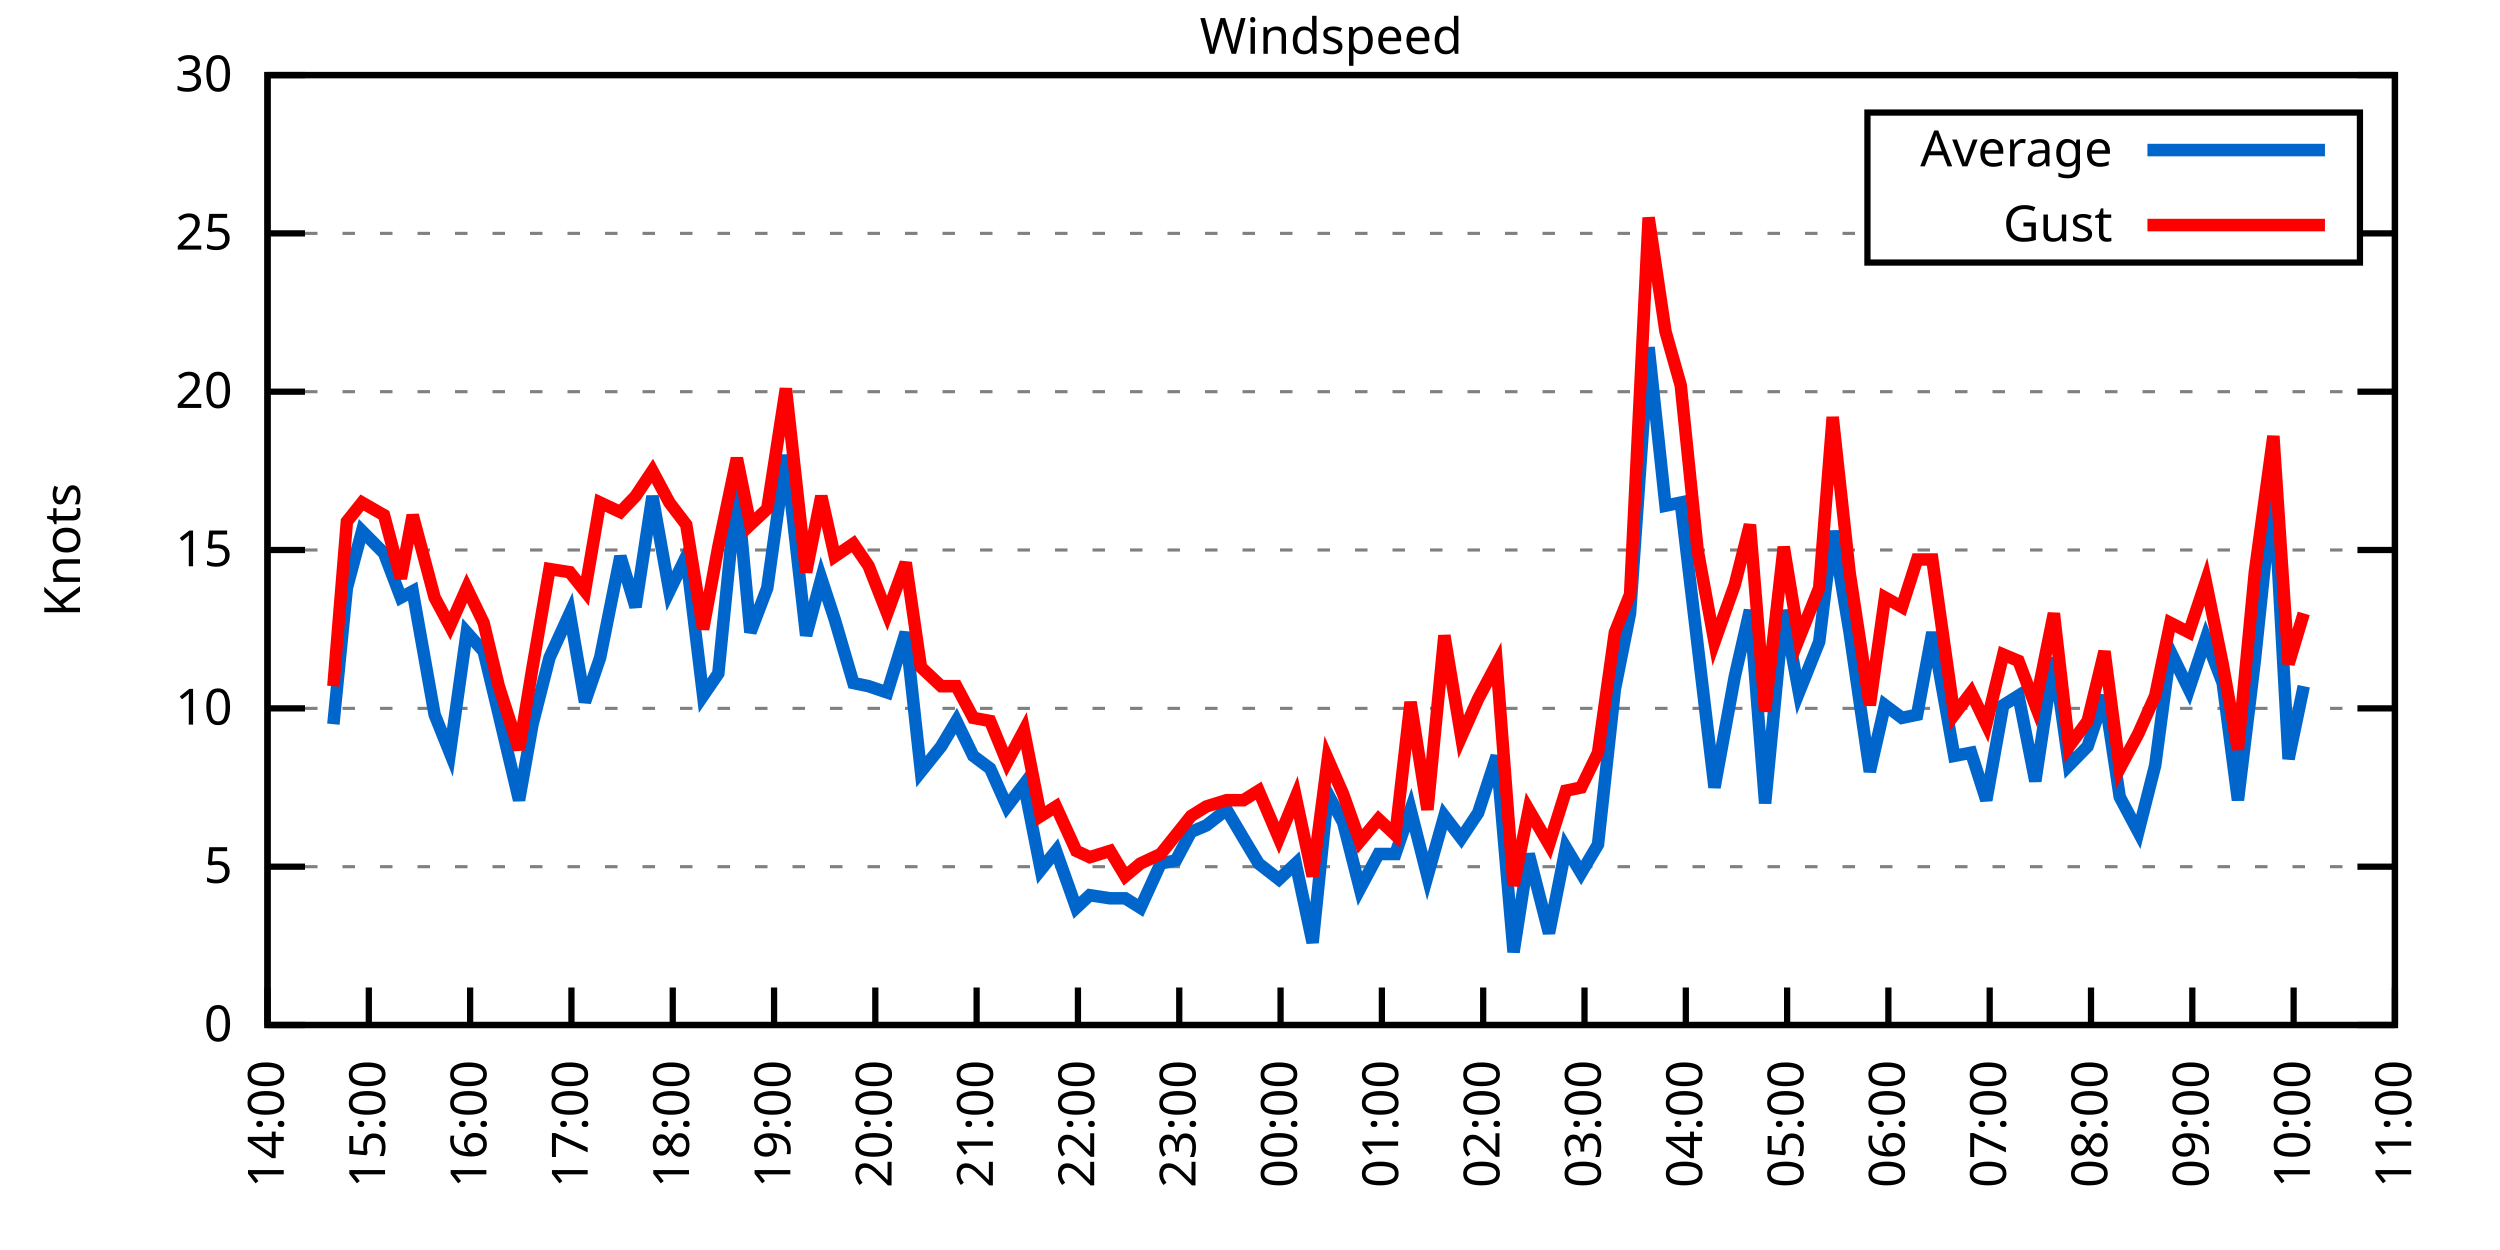
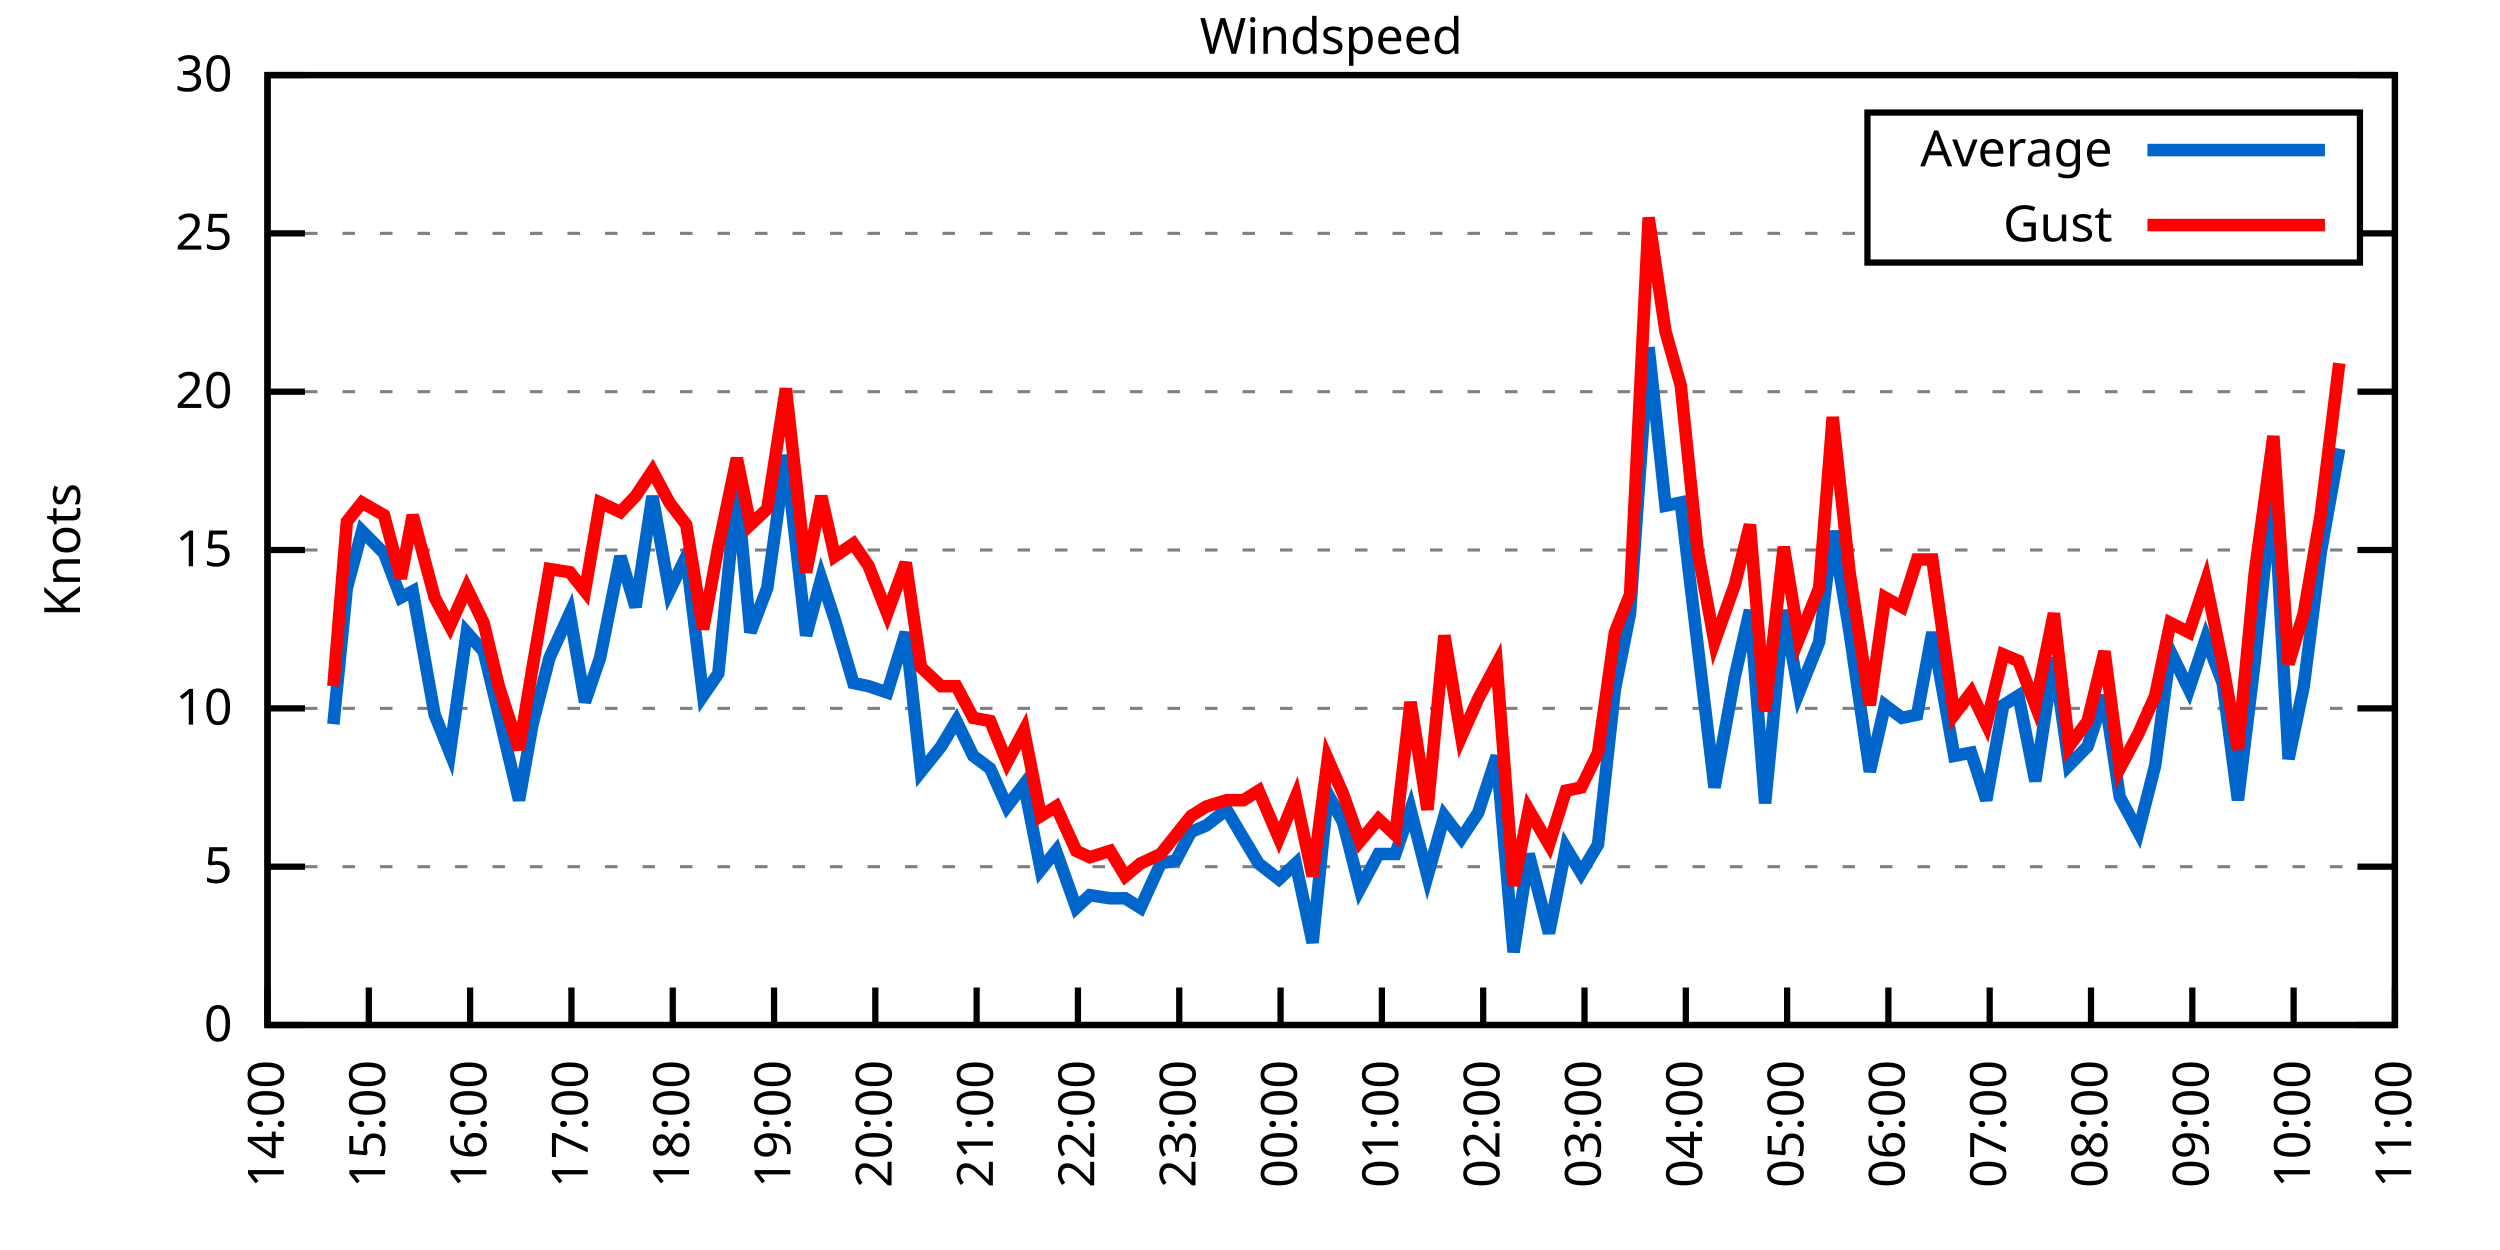
<svg xmlns="http://www.w3.org/2000/svg" xmlns:xlink="http://www.w3.org/1999/xlink" width="400" height="200" viewBox="0 0 400 200">
  <g id="gnuplot_canvas">
    <rect x="0" y="0" width="400" height="200" fill="none" />
    <defs>
      <circle id="gpDot" r="0.5" stroke-width="0.5" stroke="currentColor" />
      <path id="gpPt0" stroke-width="0.333" stroke="currentColor" d="M-1,0 h2 M0,-1 v2" />
      <path id="gpPt1" stroke-width="0.333" stroke="currentColor" d="M-1,-1 L1,1 M1,-1 L-1,1" />
      <path id="gpPt2" stroke-width="0.333" stroke="currentColor" d="M-1,0 L1,0 M0,-1 L0,1 M-1,-1 L1,1 M-1,1 L1,-1" />
      <rect id="gpPt3" stroke-width="0.333" stroke="currentColor" x="-1" y="-1" width="2" height="2" />
      <rect id="gpPt4" stroke-width="0.333" stroke="currentColor" fill="currentColor" x="-1" y="-1" width="2" height="2" />
      <circle id="gpPt5" stroke-width="0.333" stroke="currentColor" cx="0" cy="0" r="1" />
      <use xlink:href="#gpPt5" id="gpPt6" fill="currentColor" stroke="none" />
      <path id="gpPt7" stroke-width="0.333" stroke="currentColor" d="M0,-1.33 L-1.33,0.67 L1.33,0.67 z" />
      <use xlink:href="#gpPt7" id="gpPt8" fill="currentColor" stroke="none" />
      <use xlink:href="#gpPt7" id="gpPt9" stroke="currentColor" transform="rotate(180)" />
      <use xlink:href="#gpPt9" id="gpPt10" fill="currentColor" stroke="none" />
      <use xlink:href="#gpPt3" id="gpPt11" stroke="currentColor" transform="rotate(45)" />
      <use xlink:href="#gpPt11" id="gpPt12" fill="currentColor" stroke="none" />
      <path id="gpPt13" stroke-width="0.333" stroke="currentColor" d="M0,1.330 L1.265,0.411 L0.782,-1.067 L-0.782,-1.076 L-1.265,0.411 z" />
      <use xlink:href="#gpPt13" id="gpPt14" fill="currentColor" stroke="none" />
      <filter id="textbox" filterUnits="objectBoundingBox" x="0" y="0" height="1" width="1">
        <feFlood flood-color="white" flood-opacity="1" result="bgnd" />
        <feComposite in="SourceGraphic" in2="bgnd" operator="atop" />
      </filter>
      <filter id="greybox" filterUnits="objectBoundingBox" x="0" y="0" height="1" width="1">
        <feFlood flood-color="lightgrey" flood-opacity="1" result="grey" />
        <feComposite in="SourceGraphic" in2="grey" operator="atop" />
      </filter>
    </defs>
    <g fill="none" color="white" stroke="currentColor" stroke-width="1.00" stroke-linecap="butt" stroke-linejoin="miter">
</g>
    <g fill="none" color="black" stroke="currentColor" stroke-width="1.00" stroke-linecap="butt" stroke-linejoin="miter">
      <g stroke="none" shape-rendering="crispEdges">
        <polygon fill="rgb(255, 255, 255)" points="42.80,164.00 383.18,164.00 383.18,12.02 42.80,12.02 " />
      </g>
    </g>
    <g fill="none" color="black" stroke="currentColor" stroke-width="1.00" stroke-linecap="butt" stroke-linejoin="miter">
</g>
    <g fill="none" color="black" stroke="black" stroke-width="0.50" stroke-linecap="butt" stroke-linejoin="miter">
</g>
    <g fill="none" color="gray" stroke="currentColor" stroke-width="0.50" stroke-linecap="butt" stroke-linejoin="miter">
      <path stroke="gray" stroke-dasharray="2,4" class="gridline" d="M42.80,164.00 L383.19,164.00  " />
    </g>
    <g fill="none" color="gray" stroke="gray" stroke-width="1.00" stroke-linecap="butt" stroke-linejoin="miter">
</g>
    <g fill="none" color="black" stroke="currentColor" stroke-width="1.00" stroke-linecap="butt" stroke-linejoin="miter">
      <path stroke="black" d="M42.80,164.00 L48.80,164.00 M383.19,164.00 L377.19,164.00  " />
      <g transform="translate(37.20,166.60)" stroke="none" fill="black" font-family="Sans" font-size="8.00" text-anchor="end">
        <text>
          <tspan font-family="Sans"> 0</tspan>
        </text>
      </g>
    </g>
    <g fill="none" color="black" stroke="currentColor" stroke-width="1.00" stroke-linecap="butt" stroke-linejoin="miter">
</g>
    <g fill="none" color="black" stroke="black" stroke-width="0.50" stroke-linecap="butt" stroke-linejoin="miter">
</g>
    <g fill="none" color="gray" stroke="currentColor" stroke-width="0.50" stroke-linecap="butt" stroke-linejoin="miter">
      <path stroke="gray" stroke-dasharray="2,4" class="gridline" d="M42.80,138.67 L383.19,138.67  " />
    </g>
    <g fill="none" color="gray" stroke="gray" stroke-width="1.00" stroke-linecap="butt" stroke-linejoin="miter">
</g>
    <g fill="none" color="black" stroke="currentColor" stroke-width="1.00" stroke-linecap="butt" stroke-linejoin="miter">
      <path stroke="black" d="M42.80,138.67 L48.80,138.67 M383.19,138.67 L377.19,138.67  " />
      <g transform="translate(37.20,141.27)" stroke="none" fill="black" font-family="Sans" font-size="8.00" text-anchor="end">
        <text>
          <tspan font-family="Sans"> 5</tspan>
        </text>
      </g>
    </g>
    <g fill="none" color="black" stroke="currentColor" stroke-width="1.00" stroke-linecap="butt" stroke-linejoin="miter">
</g>
    <g fill="none" color="black" stroke="black" stroke-width="0.50" stroke-linecap="butt" stroke-linejoin="miter">
</g>
    <g fill="none" color="gray" stroke="currentColor" stroke-width="0.50" stroke-linecap="butt" stroke-linejoin="miter">
      <path stroke="gray" stroke-dasharray="2,4" class="gridline" d="M42.80,113.34 L383.19,113.34  " />
    </g>
    <g fill="none" color="gray" stroke="gray" stroke-width="1.00" stroke-linecap="butt" stroke-linejoin="miter">
</g>
    <g fill="none" color="black" stroke="currentColor" stroke-width="1.00" stroke-linecap="butt" stroke-linejoin="miter">
      <path stroke="black" d="M42.80,113.34 L48.80,113.34 M383.19,113.34 L377.19,113.34  " />
      <g transform="translate(37.20,115.94)" stroke="none" fill="black" font-family="Sans" font-size="8.00" text-anchor="end">
        <text>
          <tspan font-family="Sans"> 10</tspan>
        </text>
      </g>
    </g>
    <g fill="none" color="black" stroke="currentColor" stroke-width="1.00" stroke-linecap="butt" stroke-linejoin="miter">
</g>
    <g fill="none" color="black" stroke="black" stroke-width="0.50" stroke-linecap="butt" stroke-linejoin="miter">
</g>
    <g fill="none" color="gray" stroke="currentColor" stroke-width="0.50" stroke-linecap="butt" stroke-linejoin="miter">
      <path stroke="gray" stroke-dasharray="2,4" class="gridline" d="M42.80,88.00 L383.19,88.00  " />
    </g>
    <g fill="none" color="gray" stroke="gray" stroke-width="1.00" stroke-linecap="butt" stroke-linejoin="miter">
</g>
    <g fill="none" color="black" stroke="currentColor" stroke-width="1.00" stroke-linecap="butt" stroke-linejoin="miter">
      <path stroke="black" d="M42.80,88.00 L48.80,88.00 M383.19,88.00 L377.19,88.00  " />
      <g transform="translate(37.20,90.60)" stroke="none" fill="black" font-family="Sans" font-size="8.00" text-anchor="end">
        <text>
          <tspan font-family="Sans"> 15</tspan>
        </text>
      </g>
    </g>
    <g fill="none" color="black" stroke="currentColor" stroke-width="1.00" stroke-linecap="butt" stroke-linejoin="miter">
</g>
    <g fill="none" color="black" stroke="black" stroke-width="0.50" stroke-linecap="butt" stroke-linejoin="miter">
</g>
    <g fill="none" color="gray" stroke="currentColor" stroke-width="0.50" stroke-linecap="butt" stroke-linejoin="miter">
      <path stroke="gray" stroke-dasharray="2,4" class="gridline" d="M42.80,62.67 L383.19,62.67  " />
    </g>
    <g fill="none" color="gray" stroke="gray" stroke-width="1.00" stroke-linecap="butt" stroke-linejoin="miter">
</g>
    <g fill="none" color="black" stroke="currentColor" stroke-width="1.00" stroke-linecap="butt" stroke-linejoin="miter">
      <path stroke="black" d="M42.80,62.67 L48.80,62.67 M383.19,62.67 L377.19,62.67  " />
      <g transform="translate(37.20,65.27)" stroke="none" fill="black" font-family="Sans" font-size="8.00" text-anchor="end">
        <text>
          <tspan font-family="Sans"> 20</tspan>
        </text>
      </g>
    </g>
    <g fill="none" color="black" stroke="currentColor" stroke-width="1.00" stroke-linecap="butt" stroke-linejoin="miter">
</g>
    <g fill="none" color="black" stroke="black" stroke-width="0.50" stroke-linecap="butt" stroke-linejoin="miter">
</g>
    <g fill="none" color="gray" stroke="currentColor" stroke-width="0.50" stroke-linecap="butt" stroke-linejoin="miter">
      <path stroke="gray" stroke-dasharray="2,4" class="gridline" d="M42.80,37.34 L298.79,37.34 M377.59,37.34 L383.19,37.34  " />
    </g>
    <g fill="none" color="gray" stroke="gray" stroke-width="1.00" stroke-linecap="butt" stroke-linejoin="miter">
</g>
    <g fill="none" color="black" stroke="currentColor" stroke-width="1.00" stroke-linecap="butt" stroke-linejoin="miter">
      <path stroke="black" d="M42.80,37.34 L48.80,37.34 M383.19,37.34 L377.19,37.34  " />
      <g transform="translate(37.20,39.94)" stroke="none" fill="black" font-family="Sans" font-size="8.00" text-anchor="end">
        <text>
          <tspan font-family="Sans"> 25</tspan>
        </text>
      </g>
    </g>
    <g fill="none" color="black" stroke="currentColor" stroke-width="1.00" stroke-linecap="butt" stroke-linejoin="miter">
</g>
    <g fill="none" color="black" stroke="black" stroke-width="0.50" stroke-linecap="butt" stroke-linejoin="miter">
</g>
    <g fill="none" color="gray" stroke="currentColor" stroke-width="0.50" stroke-linecap="butt" stroke-linejoin="miter">
      <path stroke="gray" stroke-dasharray="2,4" class="gridline" d="M42.80,12.01 L383.19,12.01  " />
    </g>
    <g fill="none" color="gray" stroke="gray" stroke-width="1.00" stroke-linecap="butt" stroke-linejoin="miter">
</g>
    <g fill="none" color="black" stroke="currentColor" stroke-width="1.00" stroke-linecap="butt" stroke-linejoin="miter">
      <path stroke="black" d="M42.80,12.01 L48.80,12.01 M383.19,12.01 L377.19,12.01  " />
      <g transform="translate(37.20,14.61)" stroke="none" fill="black" font-family="Sans" font-size="8.00" text-anchor="end">
        <text>
          <tspan font-family="Sans"> 30</tspan>
        </text>
      </g>
    </g>
    <g fill="none" color="black" stroke="currentColor" stroke-width="1.00" stroke-linecap="butt" stroke-linejoin="miter">
      <path stroke="black" d="M42.80,164.00 L42.80,158.00  " />
      <g transform="translate(45.40,169.60) rotate(270.00)" stroke="none" fill="black" font-family="Sans" font-size="8.00" text-anchor="end">
        <text>
          <tspan font-family="Sans">14:00</tspan>
        </text>
      </g>
    </g>
    <g fill="none" color="black" stroke="currentColor" stroke-width="1.00" stroke-linecap="butt" stroke-linejoin="miter">
      <path stroke="black" d="M59.01,164.00 L59.01,158.00  " />
      <g transform="translate(61.61,169.60) rotate(270.00)" stroke="none" fill="black" font-family="Sans" font-size="8.00" text-anchor="end">
        <text>
          <tspan font-family="Sans">15:00</tspan>
        </text>
      </g>
    </g>
    <g fill="none" color="black" stroke="currentColor" stroke-width="1.00" stroke-linecap="butt" stroke-linejoin="miter">
      <path stroke="black" d="M75.22,164.00 L75.22,158.00  " />
      <g transform="translate(77.82,169.60) rotate(270.00)" stroke="none" fill="black" font-family="Sans" font-size="8.00" text-anchor="end">
        <text>
          <tspan font-family="Sans">16:00</tspan>
        </text>
      </g>
    </g>
    <g fill="none" color="black" stroke="currentColor" stroke-width="1.00" stroke-linecap="butt" stroke-linejoin="miter">
      <path stroke="black" d="M91.43,164.00 L91.43,158.00  " />
      <g transform="translate(94.03,169.60) rotate(270.00)" stroke="none" fill="black" font-family="Sans" font-size="8.00" text-anchor="end">
        <text>
          <tspan font-family="Sans">17:00</tspan>
        </text>
      </g>
    </g>
    <g fill="none" color="black" stroke="currentColor" stroke-width="1.00" stroke-linecap="butt" stroke-linejoin="miter">
      <path stroke="black" d="M107.64,164.00 L107.64,158.00  " />
      <g transform="translate(110.24,169.60) rotate(270.00)" stroke="none" fill="black" font-family="Sans" font-size="8.00" text-anchor="end">
        <text>
          <tspan font-family="Sans">18:00</tspan>
        </text>
      </g>
    </g>
    <g fill="none" color="black" stroke="currentColor" stroke-width="1.00" stroke-linecap="butt" stroke-linejoin="miter">
      <path stroke="black" d="M123.85,164.00 L123.85,158.00  " />
      <g transform="translate(126.45,169.60) rotate(270.00)" stroke="none" fill="black" font-family="Sans" font-size="8.00" text-anchor="end">
        <text>
          <tspan font-family="Sans">19:00</tspan>
        </text>
      </g>
    </g>
    <g fill="none" color="black" stroke="currentColor" stroke-width="1.00" stroke-linecap="butt" stroke-linejoin="miter">
      <path stroke="black" d="M140.05,164.00 L140.05,158.00  " />
      <g transform="translate(142.65,169.60) rotate(270.00)" stroke="none" fill="black" font-family="Sans" font-size="8.00" text-anchor="end">
        <text>
          <tspan font-family="Sans">20:00</tspan>
        </text>
      </g>
    </g>
    <g fill="none" color="black" stroke="currentColor" stroke-width="1.00" stroke-linecap="butt" stroke-linejoin="miter">
      <path stroke="black" d="M156.26,164.00 L156.26,158.00  " />
      <g transform="translate(158.86,169.60) rotate(270.00)" stroke="none" fill="black" font-family="Sans" font-size="8.00" text-anchor="end">
        <text>
          <tspan font-family="Sans">21:00</tspan>
        </text>
      </g>
    </g>
    <g fill="none" color="black" stroke="currentColor" stroke-width="1.00" stroke-linecap="butt" stroke-linejoin="miter">
      <path stroke="black" d="M172.47,164.00 L172.47,158.00  " />
      <g transform="translate(175.07,169.60) rotate(270.00)" stroke="none" fill="black" font-family="Sans" font-size="8.00" text-anchor="end">
        <text>
          <tspan font-family="Sans">22:00</tspan>
        </text>
      </g>
    </g>
    <g fill="none" color="black" stroke="currentColor" stroke-width="1.00" stroke-linecap="butt" stroke-linejoin="miter">
      <path stroke="black" d="M188.68,164.00 L188.68,158.00  " />
      <g transform="translate(191.28,169.60) rotate(270.00)" stroke="none" fill="black" font-family="Sans" font-size="8.00" text-anchor="end">
        <text>
          <tspan font-family="Sans">23:00</tspan>
        </text>
      </g>
    </g>
    <g fill="none" color="black" stroke="currentColor" stroke-width="1.00" stroke-linecap="butt" stroke-linejoin="miter">
      <path stroke="black" d="M204.89,164.00 L204.89,158.00  " />
      <g transform="translate(207.49,169.60) rotate(270.00)" stroke="none" fill="black" font-family="Sans" font-size="8.00" text-anchor="end">
        <text>
          <tspan font-family="Sans">00:00</tspan>
        </text>
      </g>
    </g>
    <g fill="none" color="black" stroke="currentColor" stroke-width="1.00" stroke-linecap="butt" stroke-linejoin="miter">
      <path stroke="black" d="M221.10,164.00 L221.10,158.00  " />
      <g transform="translate(223.70,169.60) rotate(270.00)" stroke="none" fill="black" font-family="Sans" font-size="8.00" text-anchor="end">
        <text>
          <tspan font-family="Sans">01:00</tspan>
        </text>
      </g>
    </g>
    <g fill="none" color="black" stroke="currentColor" stroke-width="1.00" stroke-linecap="butt" stroke-linejoin="miter">
      <path stroke="black" d="M237.31,164.00 L237.31,158.00  " />
      <g transform="translate(239.91,169.60) rotate(270.00)" stroke="none" fill="black" font-family="Sans" font-size="8.00" text-anchor="end">
        <text>
          <tspan font-family="Sans">02:00</tspan>
        </text>
      </g>
    </g>
    <g fill="none" color="black" stroke="currentColor" stroke-width="1.00" stroke-linecap="butt" stroke-linejoin="miter">
      <path stroke="black" d="M253.52,164.00 L253.52,158.00  " />
      <g transform="translate(256.12,169.60) rotate(270.00)" stroke="none" fill="black" font-family="Sans" font-size="8.00" text-anchor="end">
        <text>
          <tspan font-family="Sans">03:00</tspan>
        </text>
      </g>
    </g>
    <g fill="none" color="black" stroke="currentColor" stroke-width="1.00" stroke-linecap="butt" stroke-linejoin="miter">
      <path stroke="black" d="M269.73,164.00 L269.73,158.00  " />
      <g transform="translate(272.33,169.60) rotate(270.00)" stroke="none" fill="black" font-family="Sans" font-size="8.00" text-anchor="end">
        <text>
          <tspan font-family="Sans">04:00</tspan>
        </text>
      </g>
    </g>
    <g fill="none" color="black" stroke="currentColor" stroke-width="1.00" stroke-linecap="butt" stroke-linejoin="miter">
      <path stroke="black" d="M285.94,164.00 L285.94,158.00  " />
      <g transform="translate(288.54,169.60) rotate(270.00)" stroke="none" fill="black" font-family="Sans" font-size="8.00" text-anchor="end">
        <text>
          <tspan font-family="Sans">05:00</tspan>
        </text>
      </g>
    </g>
    <g fill="none" color="black" stroke="currentColor" stroke-width="1.00" stroke-linecap="butt" stroke-linejoin="miter">
      <path stroke="black" d="M302.14,164.00 L302.14,158.00  " />
      <g transform="translate(304.74,169.60) rotate(270.00)" stroke="none" fill="black" font-family="Sans" font-size="8.00" text-anchor="end">
        <text>
          <tspan font-family="Sans">06:00</tspan>
        </text>
      </g>
    </g>
    <g fill="none" color="black" stroke="currentColor" stroke-width="1.00" stroke-linecap="butt" stroke-linejoin="miter">
      <path stroke="black" d="M318.35,164.00 L318.35,158.00  " />
      <g transform="translate(320.95,169.60) rotate(270.00)" stroke="none" fill="black" font-family="Sans" font-size="8.00" text-anchor="end">
        <text>
          <tspan font-family="Sans">07:00</tspan>
        </text>
      </g>
    </g>
    <g fill="none" color="black" stroke="currentColor" stroke-width="1.00" stroke-linecap="butt" stroke-linejoin="miter">
      <path stroke="black" d="M334.56,164.00 L334.56,158.00  " />
      <g transform="translate(337.16,169.60) rotate(270.00)" stroke="none" fill="black" font-family="Sans" font-size="8.00" text-anchor="end">
        <text>
          <tspan font-family="Sans">08:00</tspan>
        </text>
      </g>
    </g>
    <g fill="none" color="black" stroke="currentColor" stroke-width="1.00" stroke-linecap="butt" stroke-linejoin="miter">
      <path stroke="black" d="M350.77,164.00 L350.77,158.00  " />
      <g transform="translate(353.37,169.60) rotate(270.00)" stroke="none" fill="black" font-family="Sans" font-size="8.00" text-anchor="end">
        <text>
          <tspan font-family="Sans">09:00</tspan>
        </text>
      </g>
    </g>
    <g fill="none" color="black" stroke="currentColor" stroke-width="1.00" stroke-linecap="butt" stroke-linejoin="miter">
      <path stroke="black" d="M366.98,164.00 L366.98,158.00  " />
      <g transform="translate(369.58,169.60) rotate(270.00)" stroke="none" fill="black" font-family="Sans" font-size="8.00" text-anchor="end">
        <text>
          <tspan font-family="Sans">10:00</tspan>
        </text>
      </g>
    </g>
    <g fill="none" color="black" stroke="currentColor" stroke-width="1.00" stroke-linecap="butt" stroke-linejoin="miter">
      <path stroke="black" d="M383.19,164.00 L383.19,158.00  " />
      <g transform="translate(385.79,169.60) rotate(270.00)" stroke="none" fill="black" font-family="Sans" font-size="8.00" text-anchor="end">
        <text>
          <tspan font-family="Sans">11:00</tspan>
        </text>
      </g>
    </g>
    <g fill="none" color="black" stroke="currentColor" stroke-width="1.00" stroke-linecap="butt" stroke-linejoin="miter">
</g>
    <g fill="none" color="black" stroke="currentColor" stroke-width="1.00" stroke-linecap="butt" stroke-linejoin="miter">
      <path stroke="black" d="M42.80,12.01 L42.80,164.00 L383.19,164.00 L383.19,12.01 L42.80,12.01 Z  " />
    </g>
    <g fill="none" color="black" stroke="currentColor" stroke-width="1.00" stroke-linecap="butt" stroke-linejoin="miter">
</g>
    <g fill="none" color="black" stroke="currentColor" stroke-width="1.00" stroke-linecap="butt" stroke-linejoin="miter">
      <path stroke="black" d="M298.79,42.01 L298.79,18.01 L377.59,18.01 L377.59,42.01 L298.79,42.01 Z  " />
    </g>
    <g id="Windspeed_plot_1">
      <g fill="none" color="white" stroke="black" stroke-width="2.00" stroke-linecap="butt" stroke-linejoin="miter">
</g>
      <g fill="none" color="black" stroke="currentColor" stroke-width="2.00" stroke-linecap="butt" stroke-linejoin="miter">
        <g transform="translate(337.99,26.61)" stroke="none" fill="black" font-family="Sans" font-size="8.00" text-anchor="end">
          <text>
            <tspan font-family="Sans">Average</tspan>
          </text>
        </g>
      </g>
      <g fill="none" color="black" stroke="currentColor" stroke-width="2.00" stroke-linecap="butt" stroke-linejoin="miter">
-         <path stroke="rgb(  0, 102, 204)" d="M343.59,24.01 L371.99,24.01 M53.34,115.87 L55.50,94.08 L57.93,84.97 L61.44,88.51 L64.14,95.60 L66.03,94.59   L69.54,114.35 L71.98,120.43 L74.68,101.18 L77.38,104.22 L79.81,114.35 L83.05,128.03 L85.21,115.87 L87.92,105.23   L91.16,98.14 L93.59,112.32 L96.02,105.23 L99.26,89.02 L101.69,97.12 L104.39,79.39 L107.10,94.59 L109.80,89.02   L112.50,111.31 L114.93,107.76 L117.90,77.87 L120.06,101.18 L122.76,94.08 L125.74,72.81 L128.98,101.68 L131.41,92.56   L133.57,99.15 L136.54,109.28 L138.97,109.79 L141.95,110.80 L144.92,101.18 L147.35,123.47 L150.59,119.42 L153.02,115.36   L155.72,120.94 L158.42,122.96 L161.13,129.04 L163.83,125.50 L166.53,139.17 L168.96,136.14 L172.20,145.25 L174.36,143.23   L177.61,143.73 L180.04,143.73 L182.47,145.25 L185.71,138.16 L188.14,137.66 L190.57,133.10 L193.00,132.08 L196.25,129.55   L198.95,134.11 L201.38,138.16 L204.62,140.69 L207.32,138.16 L210.02,150.83 L212.45,127.02 L214.89,131.58 L217.59,142.21   L220.56,136.64 L223.26,136.64 L225.69,129.55 L228.39,140.19 L231.10,130.56 L233.80,134.11 L236.50,130.06 L239.47,120.94   L242.17,152.35 L244.60,136.64 L247.84,149.31 L250.55,135.63 L252.98,139.68 L255.68,135.12 L258.38,110.30 L260.81,98.14   L263.78,55.58 L266.48,80.91 L268.92,80.41 L271.62,103.20 L274.32,126.00 L277.56,108.27 L279.99,97.63 L282.42,128.54   L285.40,97.63 L287.83,110.80 L291.07,102.70 L293.23,84.97 L295.93,101.18 L299.17,123.47 L301.60,112.83 L304.31,114.86   L306.74,114.35 L309.17,101.18 L312.68,120.94 L315.38,120.43 L317.81,128.03 L320.52,112.83 L322.95,111.31 L325.65,124.99   L328.62,105.23 L331.05,122.46 L334.02,119.42 L336.72,111.31 L339.16,127.52 L342.13,133.10 L344.83,122.46 L347.26,104.22   L350.23,110.30 L352.93,102.19 L355.63,109.28 L358.07,128.03 L360.77,105.74 L363.74,77.37 L366.17,121.44 L368.60,109.79    " />
+         <path stroke="rgb(  0, 102, 204)" d="M343.59,24.01 L371.99,24.01 M53.34,115.87 L55.50,94.08 L57.93,84.97 L61.44,88.51 L64.14,95.60 L66.03,94.59   L69.54,114.35 L71.98,120.43 L74.68,101.18 L77.38,104.22 L79.81,114.35 L83.05,128.03 L85.21,115.87 L87.92,105.23   L91.16,98.14 L93.59,112.32 L96.02,105.23 L99.26,89.02 L101.69,97.12 L104.39,79.39 L107.10,94.59 L109.80,89.02   L112.50,111.31 L114.93,107.76 L117.90,77.87 L120.06,101.18 L122.76,94.08 L125.74,72.81 L128.98,101.68 L131.41,92.56   L133.57,99.15 L136.54,109.28 L138.97,109.79 L141.95,110.80 L144.92,101.18 L147.35,123.47 L150.59,119.42 L153.02,115.36   L155.72,120.94 L158.42,122.96 L161.13,129.04 L163.83,125.50 L166.53,139.17 L168.96,136.14 L172.20,145.25 L174.36,143.23   L177.61,143.73 L180.04,143.73 L182.47,145.25 L185.71,138.16 L188.14,137.66 L190.57,133.10 L193.00,132.08 L196.25,129.55   L198.95,134.11 L201.38,138.16 L204.62,140.69 L207.32,138.16 L210.02,150.83 L212.45,127.02 L214.89,131.58 L217.59,142.21   L220.56,136.64 L223.26,136.64 L225.69,129.55 L228.39,140.19 L231.10,130.56 L233.80,134.11 L236.50,130.06 L239.47,120.94   L242.17,152.35 L244.60,136.64 L247.84,149.31 L250.55,135.63 L252.98,139.68 L255.68,135.12 L258.38,110.30 L260.81,98.14   L263.78,55.58 L266.48,80.91 L268.92,80.41 L271.62,103.20 L274.32,126.00 L277.56,108.27 L279.99,97.63 L282.42,128.54   L285.40,97.63 L287.83,110.80 L291.07,102.70 L293.23,84.97 L295.93,101.18 L299.17,123.47 L301.60,112.83 L304.31,114.86   L306.74,114.35 L309.17,101.18 L312.68,120.94 L315.38,120.43 L317.81,128.03 L320.52,112.83 L322.95,111.31 L325.65,124.99   L328.62,105.23 L331.05,122.46 L334.02,119.42 L336.72,111.31 L339.16,127.52 L342.13,133.10 L344.83,122.46 L347.26,104.22   L350.23,110.30 L352.93,102.19 L355.63,109.28 L358.07,128.03 L360.77,105.74 L363.74,77.37 L366.17,121.44 L368.60,109.79   L371.30,88.51 L374.28,71.79  " />
      </g>
    </g>
    <g id="Windspeed_plot_2">
      <g fill="none" color="black" stroke="currentColor" stroke-width="2.00" stroke-linecap="butt" stroke-linejoin="miter">
        <g transform="translate(337.99,38.61)" stroke="none" fill="black" font-family="Sans" font-size="8.00" text-anchor="end">
          <text>
            <tspan font-family="Sans">Gust</tspan>
          </text>
        </g>
      </g>
      <g fill="none" color="black" stroke="currentColor" stroke-width="2.00" stroke-linecap="butt" stroke-linejoin="miter">
-         <path stroke="rgb(255,   0,   0)" d="M343.59,36.01 L371.99,36.01 M53.34,109.79 L55.50,83.45 L57.93,80.41 L61.44,82.43 L64.14,92.56 L66.03,82.43   L69.54,95.60 L71.98,100.16 L74.68,94.08 L77.38,99.66 L79.81,109.79 L83.05,119.92 L85.21,106.75 L87.92,91.04   L91.16,91.55 L93.59,94.59 L96.02,80.41 L99.26,81.93 L101.69,79.39 L104.39,75.34 L107.10,80.41 L109.80,83.95   L112.50,100.67 L114.93,87.50 L117.90,73.31 L120.06,83.95 L122.76,81.42 L125.74,62.17 L128.98,91.55 L131.41,79.39   L133.57,89.02 L136.54,86.99 L138.97,90.54 L141.95,98.14 L144.92,90.03 L147.35,106.75 L150.59,109.79 L153.02,109.79   L155.72,114.86 L158.42,115.36 L161.13,121.95 L163.83,116.88 L166.53,130.56 L168.96,129.04 L172.20,136.14 L174.36,137.15   L177.61,136.14 L180.04,140.19 L182.47,138.16 L185.71,136.64 L188.14,133.60 L190.57,130.56 L193.00,129.04 L196.25,128.03   L198.95,128.03 L201.38,126.51 L204.62,134.11 L207.32,127.52 L210.02,140.19 L212.45,121.44 L214.89,127.02 L217.59,134.62   L220.56,131.07 L223.26,133.60 L225.69,112.32 L228.39,129.55 L231.10,101.68 L233.80,117.90 L236.50,111.82 L239.47,106.24   L242.17,141.71 L244.60,129.55 L247.84,135.12 L250.55,126.51 L252.98,126.00 L255.68,120.43 L258.38,101.18 L260.81,95.10   L263.78,34.81 L266.48,53.05 L268.92,61.66 L271.62,88.00 L274.32,102.70 L277.56,93.58 L279.99,83.95 L282.42,113.84   L285.40,87.50 L287.83,102.19 L291.07,94.08 L293.23,66.73 L295.93,91.55 L299.17,112.83 L301.60,95.60 L304.31,97.12   L306.74,89.52 L309.17,89.52 L312.68,114.35 L315.38,110.80 L317.81,115.87 L320.52,104.72 L322.95,105.74 L325.65,112.83   L328.62,98.14 L331.05,119.42 L334.02,115.36 L336.72,104.22 L339.16,122.96 L342.13,117.39 L344.83,111.31 L347.26,99.66   L350.23,101.18 L352.93,93.07 L355.63,106.24 L358.07,119.92 L360.77,91.55 L363.74,69.77 L366.17,106.24 L368.60,98.14    " />
+         <path stroke="rgb(255,   0,   0)" d="M343.59,36.01 L371.99,36.01 M53.34,109.79 L55.50,83.45 L57.93,80.41 L61.44,82.43 L64.14,92.56 L66.03,82.43   L69.54,95.60 L71.98,100.16 L74.68,94.08 L77.38,99.66 L79.81,109.79 L83.05,119.92 L85.21,106.75 L87.92,91.04   L91.16,91.55 L93.59,94.59 L96.02,80.41 L99.26,81.93 L101.69,79.39 L104.39,75.34 L107.10,80.41 L109.80,83.95   L112.50,100.67 L114.93,87.50 L117.90,73.31 L120.06,83.95 L122.76,81.42 L125.74,62.17 L128.98,91.55 L131.41,79.39   L133.57,89.02 L136.54,86.99 L138.97,90.54 L141.95,98.14 L144.92,90.03 L147.35,106.75 L150.59,109.79 L153.02,109.79   L155.72,114.86 L158.42,115.36 L161.13,121.95 L163.83,116.88 L166.53,130.56 L168.96,129.04 L172.20,136.14 L174.36,137.15   L177.61,136.14 L180.04,140.19 L182.47,138.16 L185.71,136.64 L188.14,133.60 L190.57,130.56 L193.00,129.04 L196.25,128.03   L198.95,128.03 L201.38,126.51 L204.62,134.11 L207.32,127.52 L210.02,140.19 L212.45,121.44 L214.89,127.02 L217.59,134.62   L220.56,131.07 L223.26,133.60 L225.69,112.32 L228.39,129.55 L231.10,101.68 L233.80,117.90 L236.50,111.82 L239.47,106.24   L242.17,141.71 L244.60,129.55 L247.84,135.12 L250.55,126.51 L252.98,126.00 L255.68,120.43 L258.38,101.18 L260.81,95.10   L263.78,34.81 L266.48,53.05 L268.92,61.66 L271.62,88.00 L274.32,102.70 L277.56,93.58 L279.99,83.95 L282.42,113.84   L285.40,87.50 L287.83,102.19 L291.07,94.08 L293.23,66.73 L295.93,91.55 L299.17,112.83 L301.60,95.60 L304.31,97.12   L306.74,89.52 L309.17,89.52 L312.68,114.35 L315.38,110.80 L317.81,115.87 L320.52,104.72 L322.95,105.74 L325.65,112.83   L328.62,98.14 L331.05,119.42 L334.02,115.36 L336.72,104.22 L339.16,122.96 L342.13,117.39 L344.83,111.31 L347.26,99.66   L350.23,101.18 L352.93,93.07 L355.63,106.24 L358.07,119.92 L360.77,91.55 L363.74,69.77 L366.17,106.24 L368.60,98.14   L371.30,82.43 L374.28,58.11  " />
      </g>
    </g>
    <g fill="none" color="black" stroke="currentColor" stroke-width="2.00" stroke-linecap="butt" stroke-linejoin="miter">
</g>
    <g fill="none" color="black" stroke="black" stroke-width="1.00" stroke-linecap="butt" stroke-linejoin="miter">
</g>
    <g fill="none" color="black" stroke="currentColor" stroke-width="1.00" stroke-linecap="butt" stroke-linejoin="miter">
      <path stroke="black" d="M42.80,12.01 L42.80,164.00 L383.19,164.00 L383.19,12.01 L42.80,12.01 Z  " />
      <g transform="translate(12.80,88.01) rotate(270.00)" stroke="none" fill="black" font-family="Sans" font-size="8.00" text-anchor="middle">
        <text>
          <tspan font-family="Sans">Knots</tspan>
        </text>
      </g>
    </g>
    <g fill="none" color="black" stroke="currentColor" stroke-width="1.00" stroke-linecap="butt" stroke-linejoin="miter">
</g>
    <g fill="none" color="black" stroke="currentColor" stroke-width="1.00" stroke-linecap="butt" stroke-linejoin="miter">
      <g transform="translate(212.99,8.61)" stroke="none" fill="black" font-family="Sans" font-size="8.00" text-anchor="middle">
        <text>
          <tspan font-family="Sans">Windspeed</tspan>
        </text>
      </g>
    </g>
    <g fill="none" color="black" stroke="currentColor" stroke-width="1.00" stroke-linecap="butt" stroke-linejoin="miter">
</g>
  </g>
</svg>
